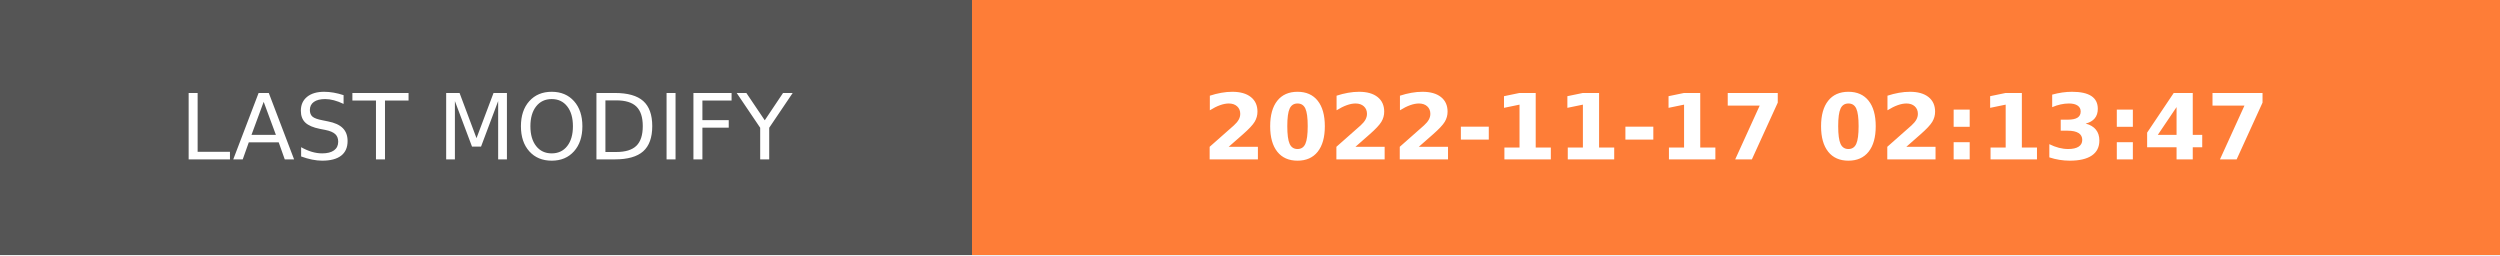
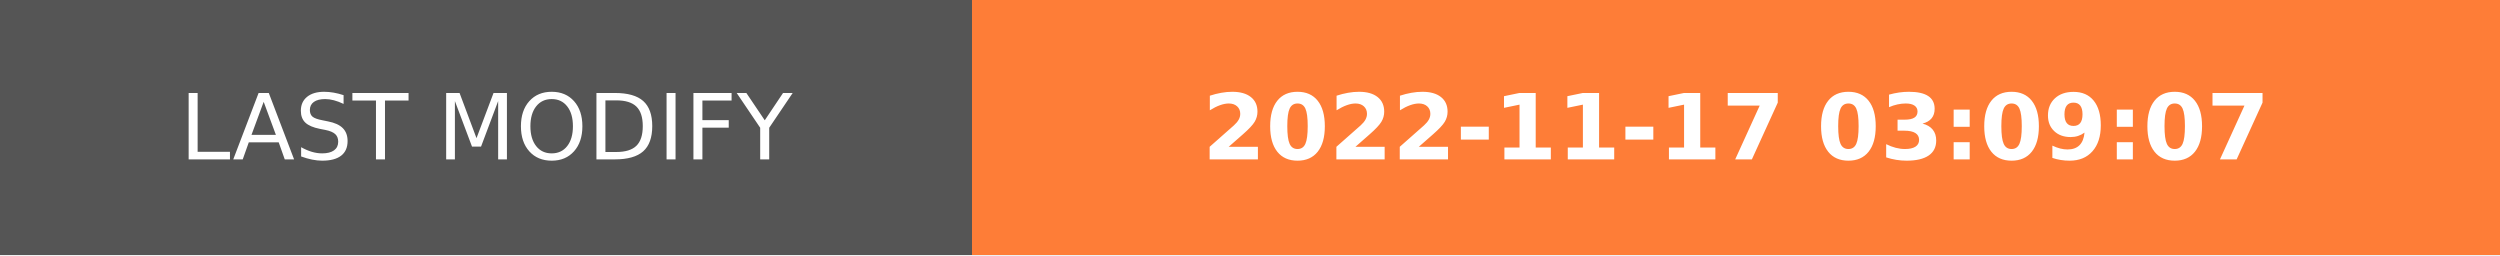
- <svg xmlns="http://www.w3.org/2000/svg" width="274.5" height="28" role="img" aria-label="LAST MODIFY: 2022-11-17 02:13:47">
+ <svg xmlns="http://www.w3.org/2000/svg" width="274.5" height="28" role="img" aria-label="LAST MODIFY: 2022-11-17 03:09:07">
  <g shape-rendering="crispEdges">
    <rect width="106.75" height="28" fill="#555" />
    <rect x="106.75" width="167.75" height="28" fill="#fe7d37" />
  </g>
  <g fill="#fff" text-anchor="middle" font-family="Verdana,Geneva,DejaVu Sans,sans-serif" text-rendering="geometricPrecision" font-size="100">
    <text transform="scale(.1)" x="533.75" y="175" textLength="827.5" fill="#fff">LAST MODIFY</text>
-     <text transform="scale(.1)" x="1906.25" y="175" textLength="1437.5" fill="#fff" font-weight="bold">2022-11-17 02:13:47</text>
+     <text transform="scale(.1)" x="1906.25" y="175" textLength="1437.5" fill="#fff" font-weight="bold">2022-11-17 03:09:07</text>
  </g>
</svg>
